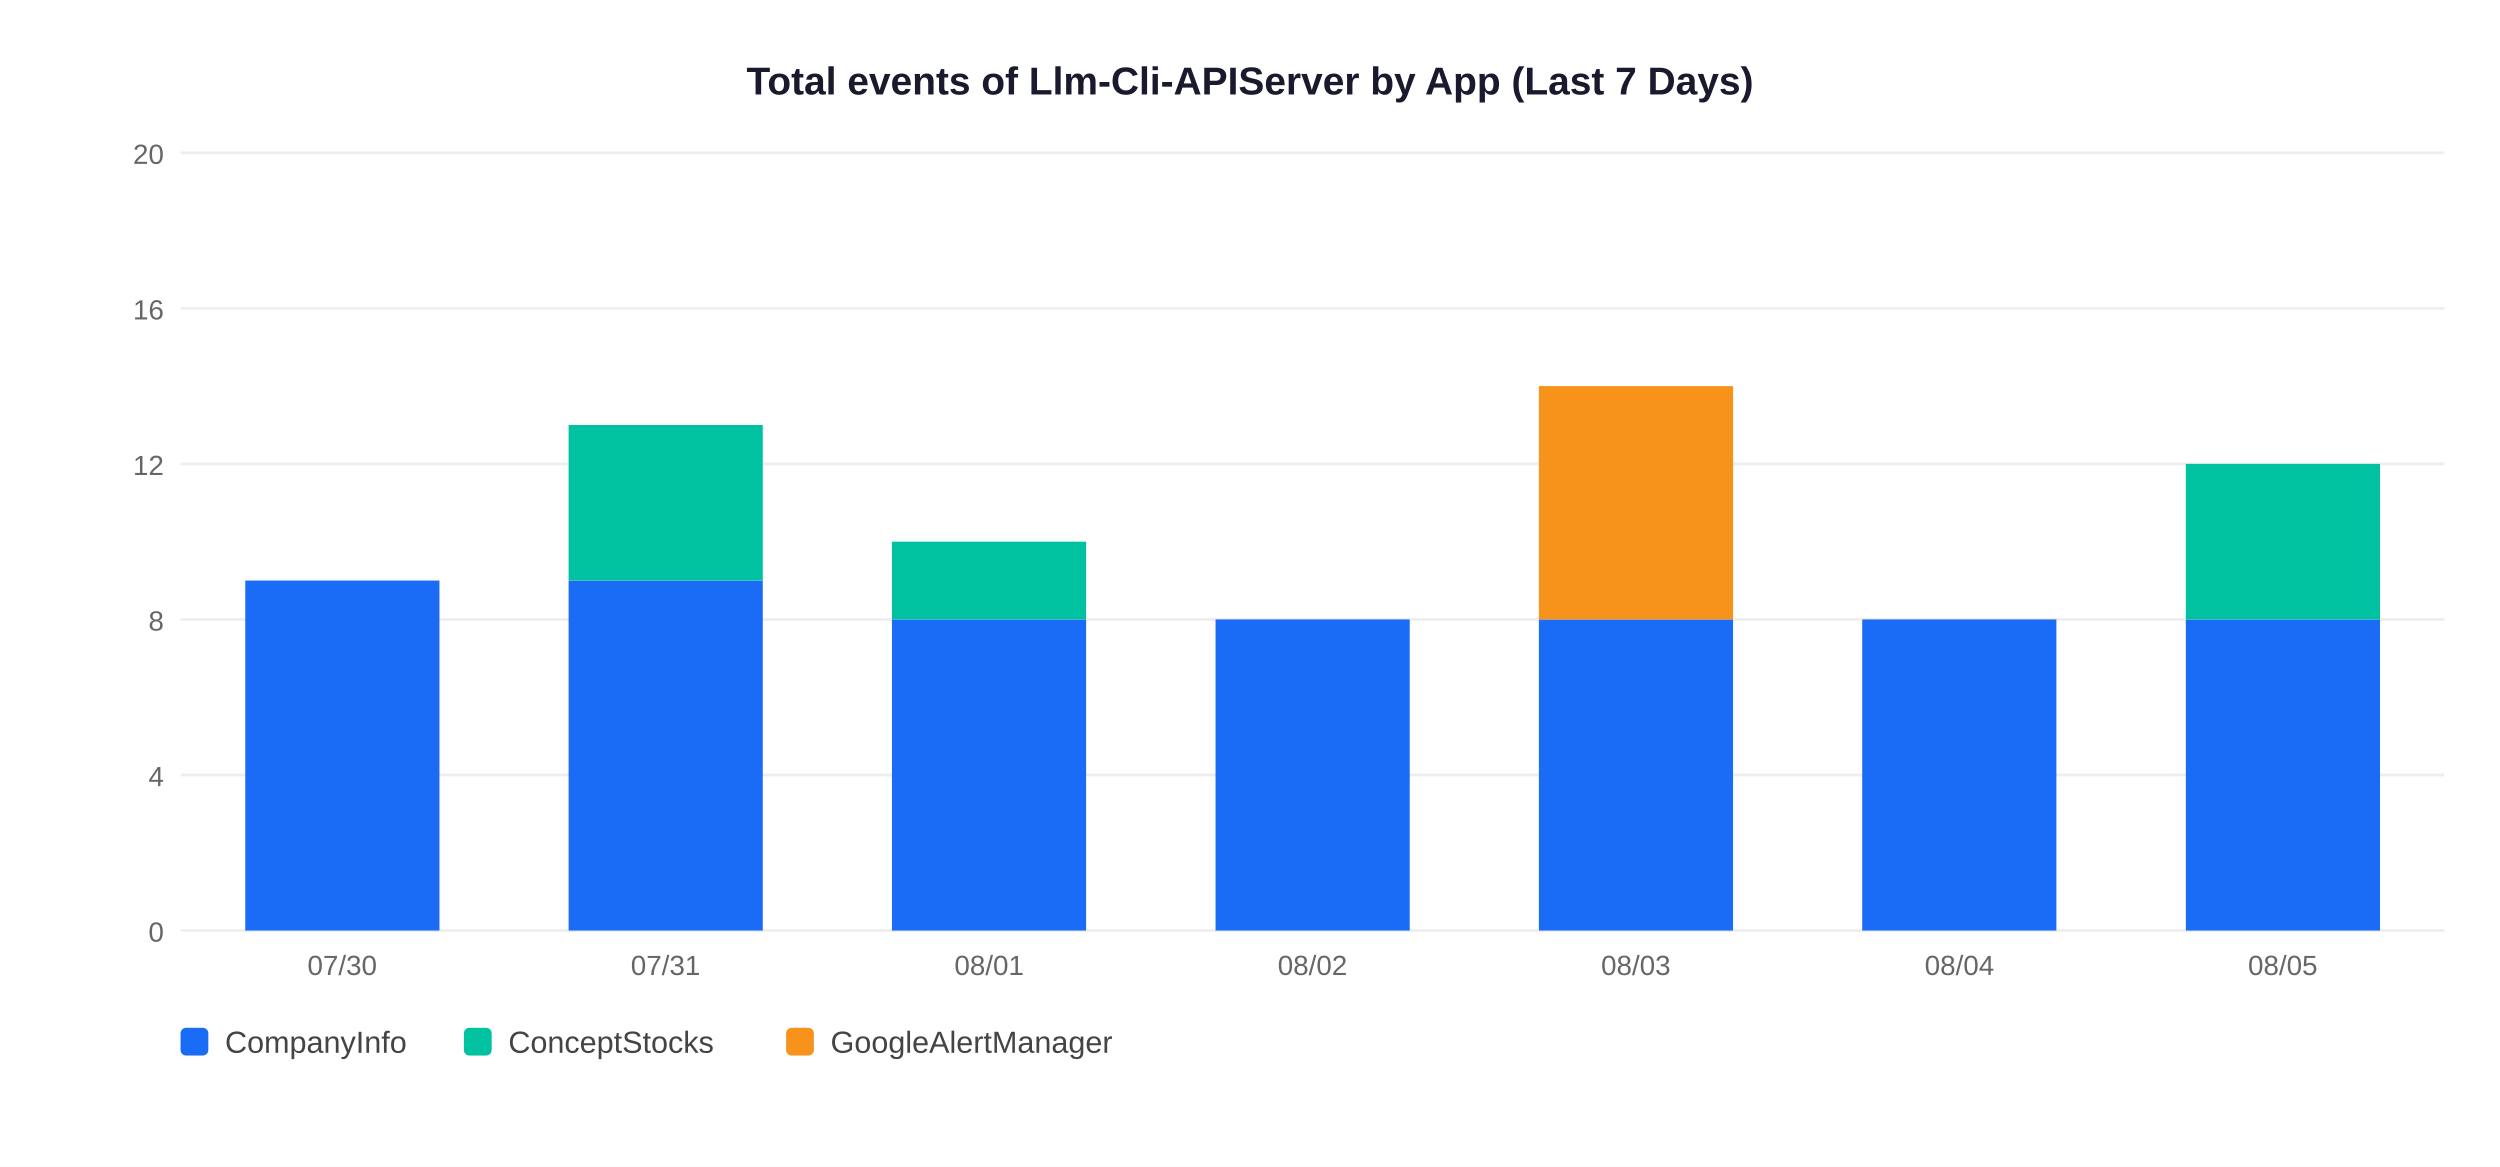
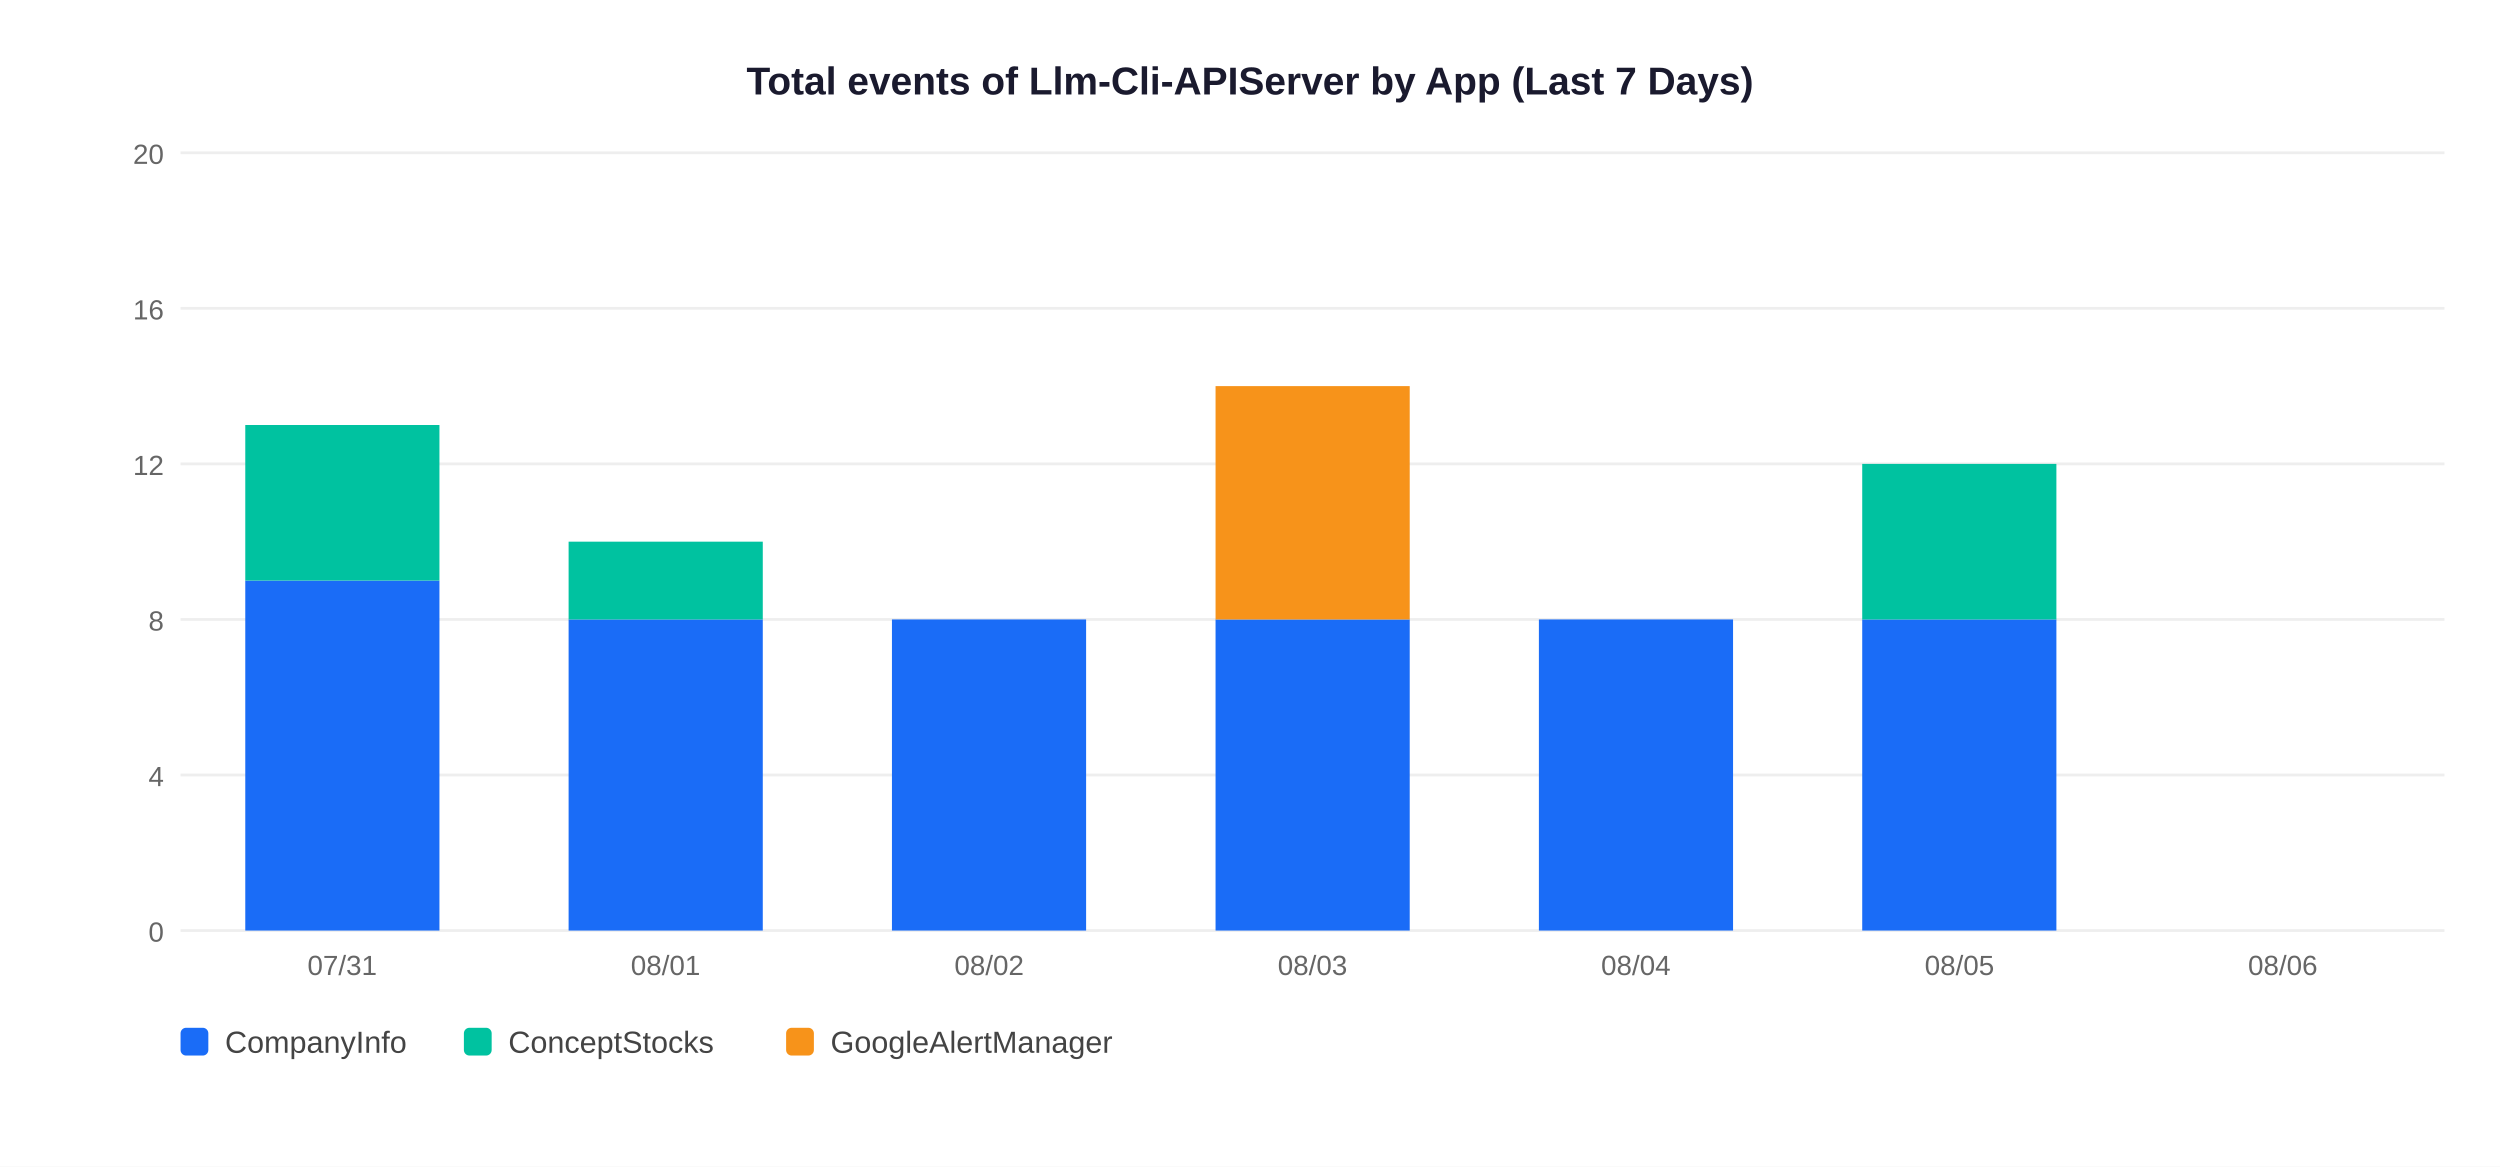
<svg xmlns="http://www.w3.org/2000/svg" width="900" height="420">
  <rect width="900" height="420" fill="white" />
  <text x="450" y="34" text-anchor="middle" font-size="14" font-weight="bold" font-family="Arial,sans-serif" fill="#1a1a2e">Total events of Llm-Cli-APIServer by App (Last 7 Days)</text>
  <line x1="65" y1="335" x2="880" y2="335" stroke="#EEEEEE" stroke-width="1" />
  <text x="59" y="339" text-anchor="end" font-size="10" font-family="Arial,sans-serif" fill="#666">0</text>
  <line x1="65" y1="279" x2="880" y2="279" stroke="#EEEEEE" stroke-width="1" />
  <text x="59" y="283" text-anchor="end" font-size="10" font-family="Arial,sans-serif" fill="#666">4</text>
  <line x1="65" y1="223" x2="880" y2="223" stroke="#EEEEEE" stroke-width="1" />
  <text x="59" y="227" text-anchor="end" font-size="10" font-family="Arial,sans-serif" fill="#666">8</text>
  <line x1="65" y1="167" x2="880" y2="167" stroke="#EEEEEE" stroke-width="1" />
  <text x="59" y="171" text-anchor="end" font-size="10" font-family="Arial,sans-serif" fill="#666">12</text>
  <line x1="65" y1="111" x2="880" y2="111" stroke="#EEEEEE" stroke-width="1" />
  <text x="59" y="115" text-anchor="end" font-size="10" font-family="Arial,sans-serif" fill="#666">16</text>
  <line x1="65" y1="55" x2="880" y2="55" stroke="#EEEEEE" stroke-width="1" />
  <text x="59" y="59" text-anchor="end" font-size="10" font-family="Arial,sans-serif" fill="#666">20</text>
  <rect x="88.3" y="209.0" width="69.9" height="126.0" fill="#1A6CF7" />
-   <text x="123.2" y="351" text-anchor="middle" font-size="10" font-family="Arial,sans-serif" fill="#666">07/30</text>
-   <rect x="204.7" y="209.0" width="69.9" height="126.0" fill="#1A6CF7" />
-   <rect x="204.7" y="153.0" width="69.9" height="56.0" fill="#00C2A0" />
-   <text x="239.6" y="351" text-anchor="middle" font-size="10" font-family="Arial,sans-serif" fill="#666">07/31</text>
+   <rect x="88.3" y="153.0" width="69.9" height="56.0" fill="#00C2A0" />
+   <text x="123.2" y="351" text-anchor="middle" font-size="10" font-family="Arial,sans-serif" fill="#666">07/31</text>
+   <rect x="204.7" y="223.0" width="69.9" height="112.0" fill="#1A6CF7" />
+   <rect x="204.7" y="195.0" width="69.9" height="28.0" fill="#00C2A0" />
+   <text x="239.6" y="351" text-anchor="middle" font-size="10" font-family="Arial,sans-serif" fill="#666">08/01</text>
  <rect x="321.1" y="223.0" width="69.9" height="112.0" fill="#1A6CF7" />
-   <rect x="321.1" y="195.0" width="69.9" height="28.0" fill="#00C2A0" />
-   <text x="356.1" y="351" text-anchor="middle" font-size="10" font-family="Arial,sans-serif" fill="#666">08/01</text>
+   <text x="356.1" y="351" text-anchor="middle" font-size="10" font-family="Arial,sans-serif" fill="#666">08/02</text>
  <rect x="437.6" y="223.0" width="69.9" height="112.0" fill="#1A6CF7" />
-   <text x="472.5" y="351" text-anchor="middle" font-size="10" font-family="Arial,sans-serif" fill="#666">08/02</text>
+   <rect x="437.6" y="139.0" width="69.9" height="84.0" fill="#F7931A" />
+   <text x="472.5" y="351" text-anchor="middle" font-size="10" font-family="Arial,sans-serif" fill="#666">08/03</text>
  <rect x="554.0" y="223.0" width="69.9" height="112.0" fill="#1A6CF7" />
-   <rect x="554.0" y="139.0" width="69.9" height="84.0" fill="#F7931A" />
-   <text x="588.9" y="351" text-anchor="middle" font-size="10" font-family="Arial,sans-serif" fill="#666">08/03</text>
+   <text x="588.9" y="351" text-anchor="middle" font-size="10" font-family="Arial,sans-serif" fill="#666">08/04</text>
  <rect x="670.4" y="223.0" width="69.9" height="112.0" fill="#1A6CF7" />
-   <text x="705.4" y="351" text-anchor="middle" font-size="10" font-family="Arial,sans-serif" fill="#666">08/04</text>
-   <rect x="786.9" y="223.0" width="69.9" height="112.0" fill="#1A6CF7" />
-   <rect x="786.9" y="167.0" width="69.9" height="56.0" fill="#00C2A0" />
-   <text x="821.8" y="351" text-anchor="middle" font-size="10" font-family="Arial,sans-serif" fill="#666">08/05</text>
+   <rect x="670.4" y="167.0" width="69.9" height="56.0" fill="#00C2A0" />
+   <text x="705.4" y="351" text-anchor="middle" font-size="10" font-family="Arial,sans-serif" fill="#666">08/05</text>
+   <text x="821.8" y="351" text-anchor="middle" font-size="10" font-family="Arial,sans-serif" fill="#666">08/06</text>
  <rect x="65" y="370" width="10" height="10" rx="2" fill="#1A6CF7" />
  <text x="81" y="379" font-size="11" font-family="Arial,sans-serif" fill="#444">CompanyInfo</text>
  <rect x="167" y="370" width="10" height="10" rx="2" fill="#00C2A0" />
  <text x="183" y="379" font-size="11" font-family="Arial,sans-serif" fill="#444">ConceptStocks</text>
  <rect x="283" y="370" width="10" height="10" rx="2" fill="#F7931A" />
  <text x="299" y="379" font-size="11" font-family="Arial,sans-serif" fill="#444">GoogleAlertManager</text>
</svg>
